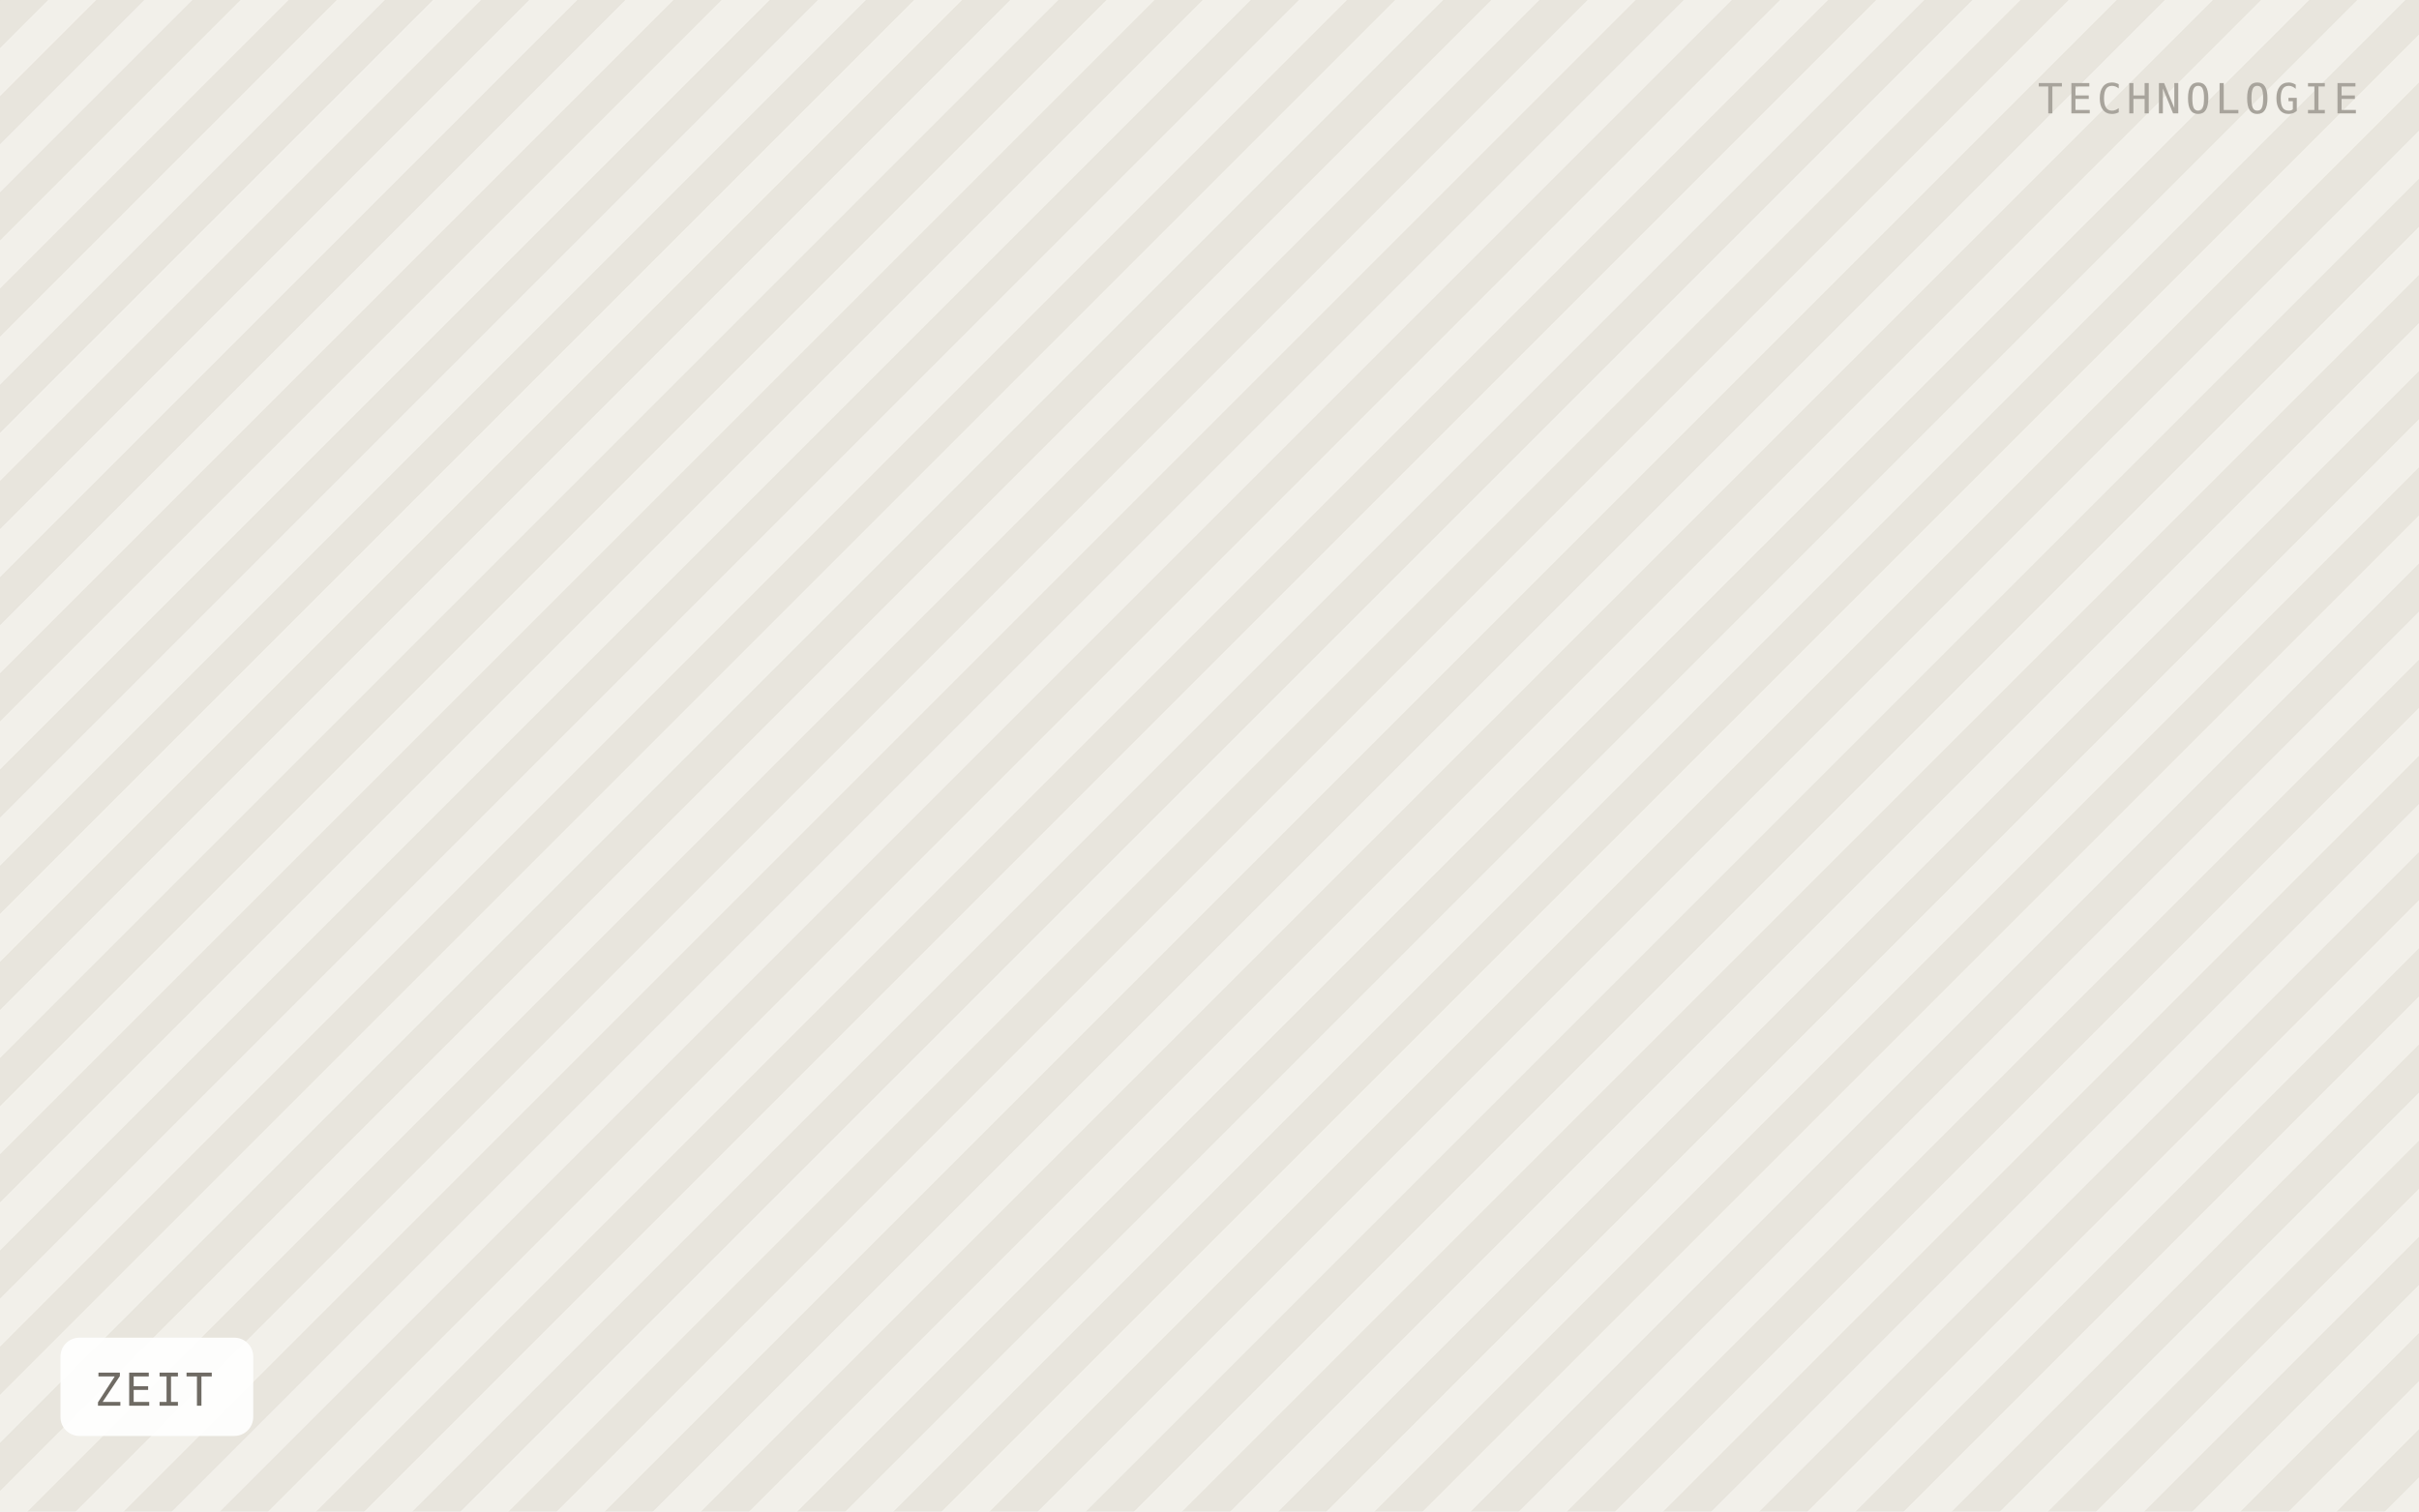
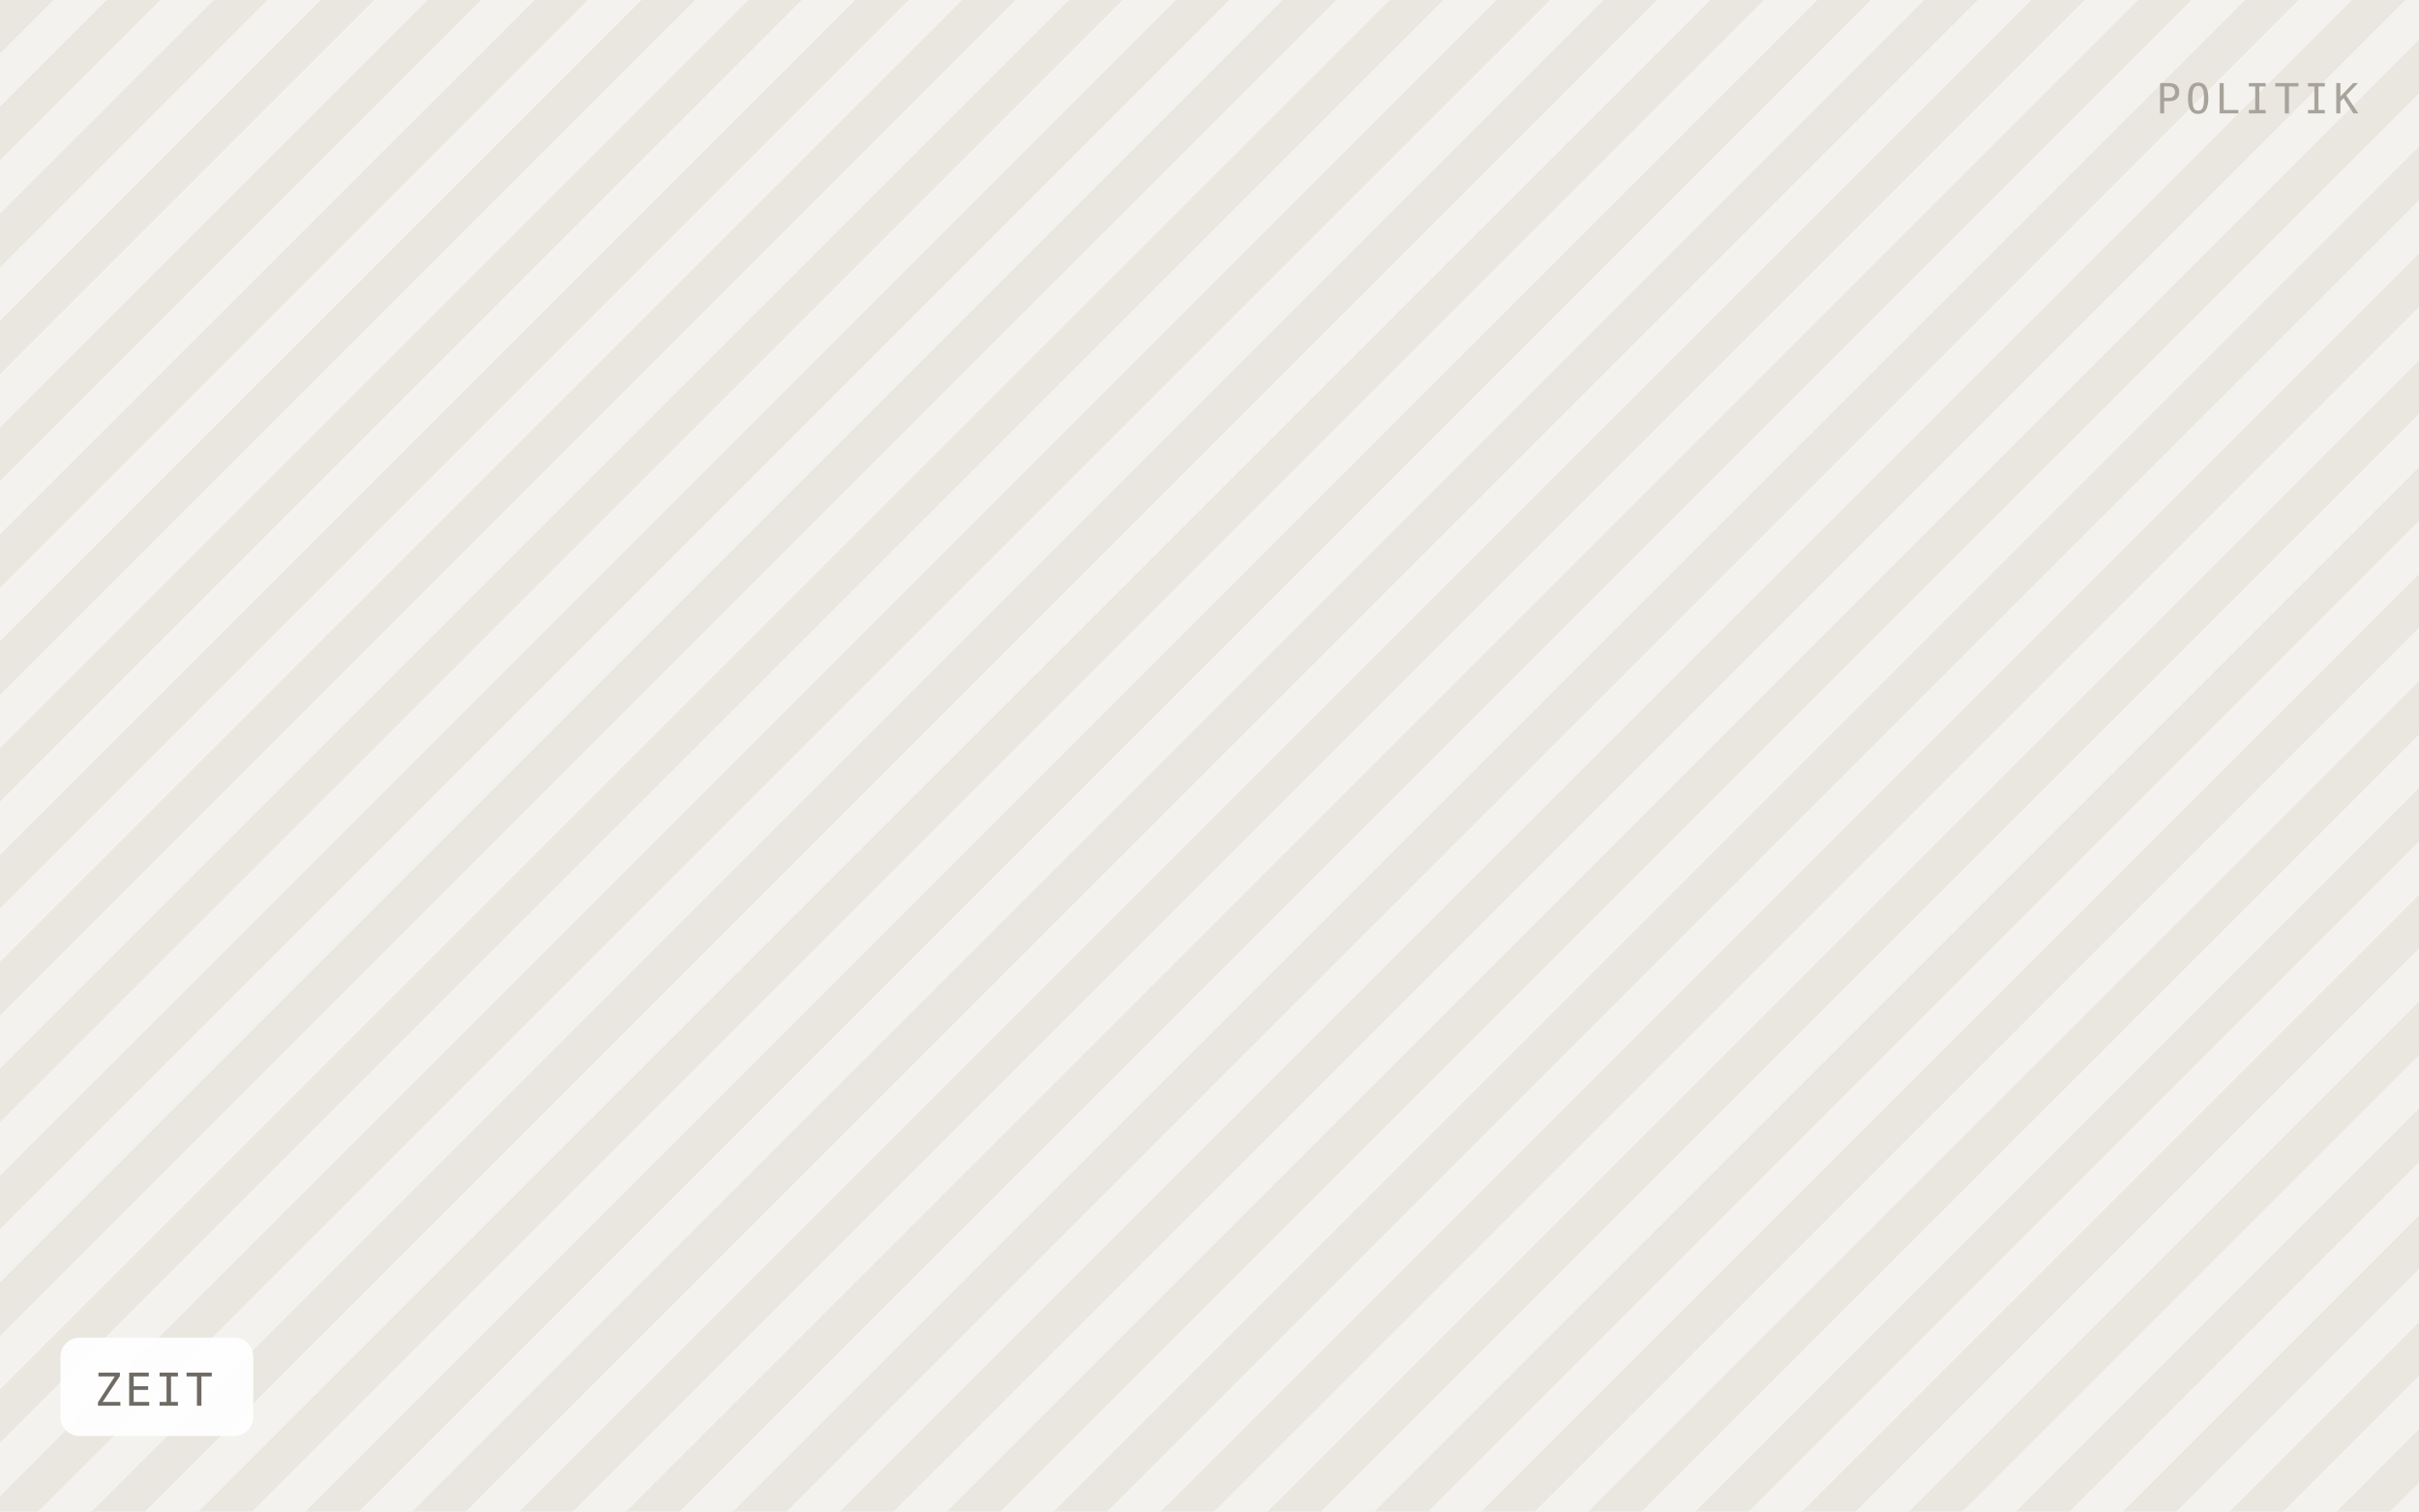
<svg xmlns="http://www.w3.org/2000/svg" viewBox="0 0 640 400" width="640" height="400" role="img" aria-label="ZEIT">
  <defs>
-     <pattern id="h" width="18" height="18" patternTransform="rotate(45)" patternUnits="userSpaceOnUse">
-       <rect width="18" height="18" fill="#f2f0ea" />
-       <rect width="9" height="18" fill="#e8e5dd" />
+     <pattern id="h" width="20" height="20" patternTransform="rotate(45)" patternUnits="userSpaceOnUse">
+       <rect width="20" height="20" fill="#f4f2ee" />
+       <rect width="10" height="20" fill="#eae7e1" />
    </pattern>
  </defs>
  <rect width="640" height="400" fill="url(#h)" />
  <rect x="16" y="354" width="51" height="26" rx="5" fill="#ffffff" fill-opacity="0.92" />
  <text x="25" y="372" font-family="IBM Plex Mono, Menlo, monospace" font-size="12" letter-spacing="0.8" fill="#6f6b64">ZEIT</text>
-   <text x="624" y="30" text-anchor="end" font-family="IBM Plex Mono, Menlo, monospace" font-size="11" letter-spacing="1.2" fill="#a8a49c">TECHNOLOGIE</text>
+   <text x="624" y="30" text-anchor="end" font-family="IBM Plex Mono, Menlo, monospace" font-size="11" letter-spacing="1.2" fill="#a8a49c">POLITIK</text>
</svg>
